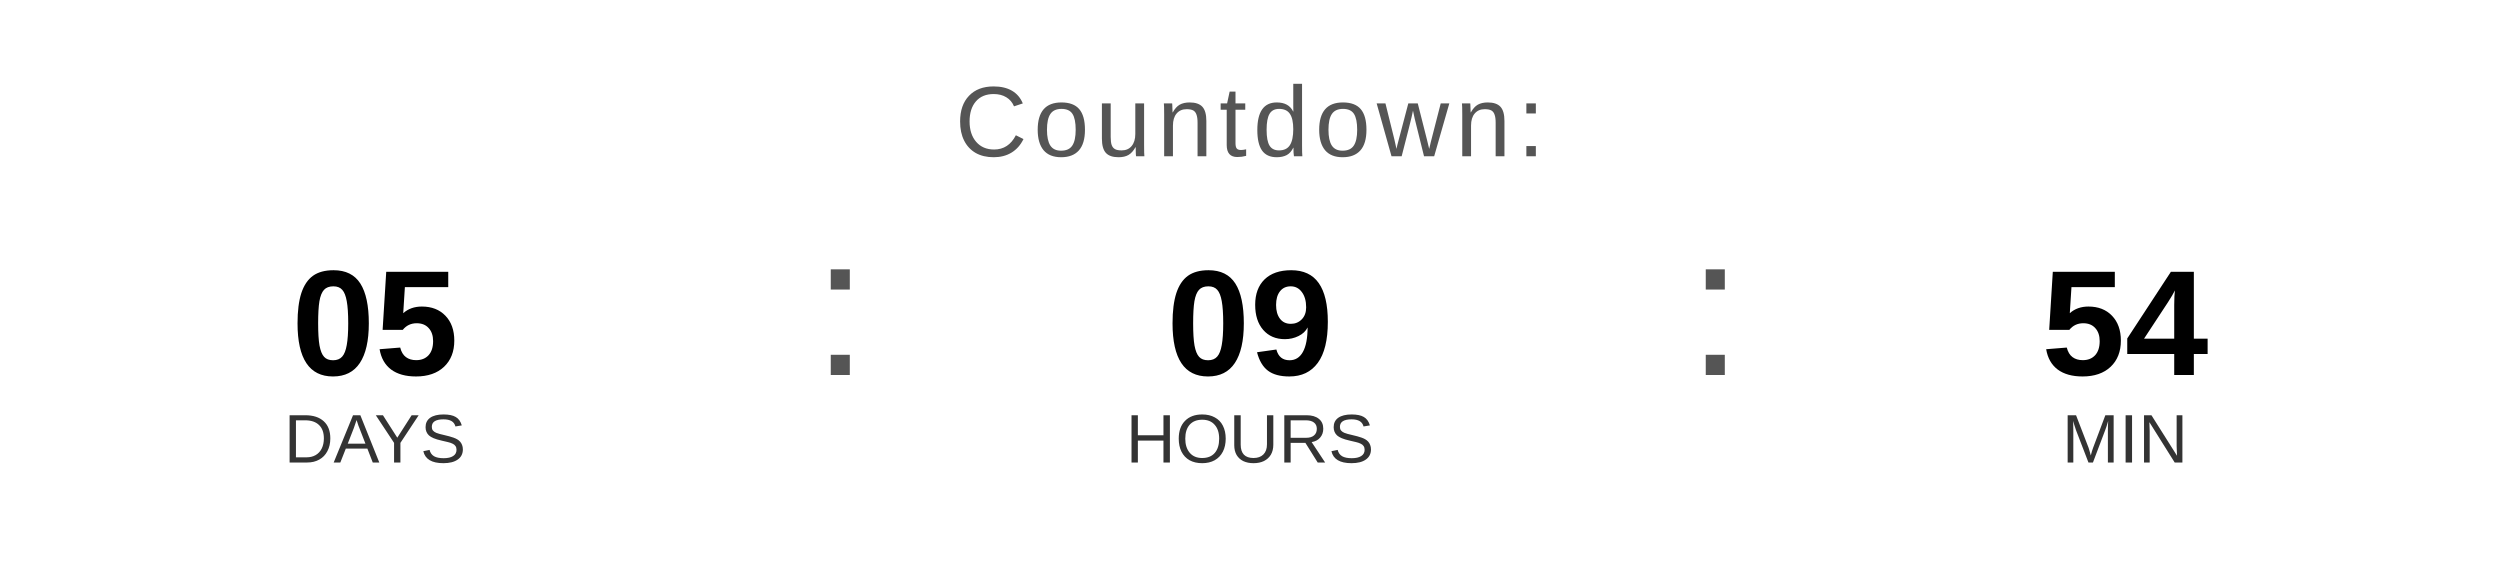
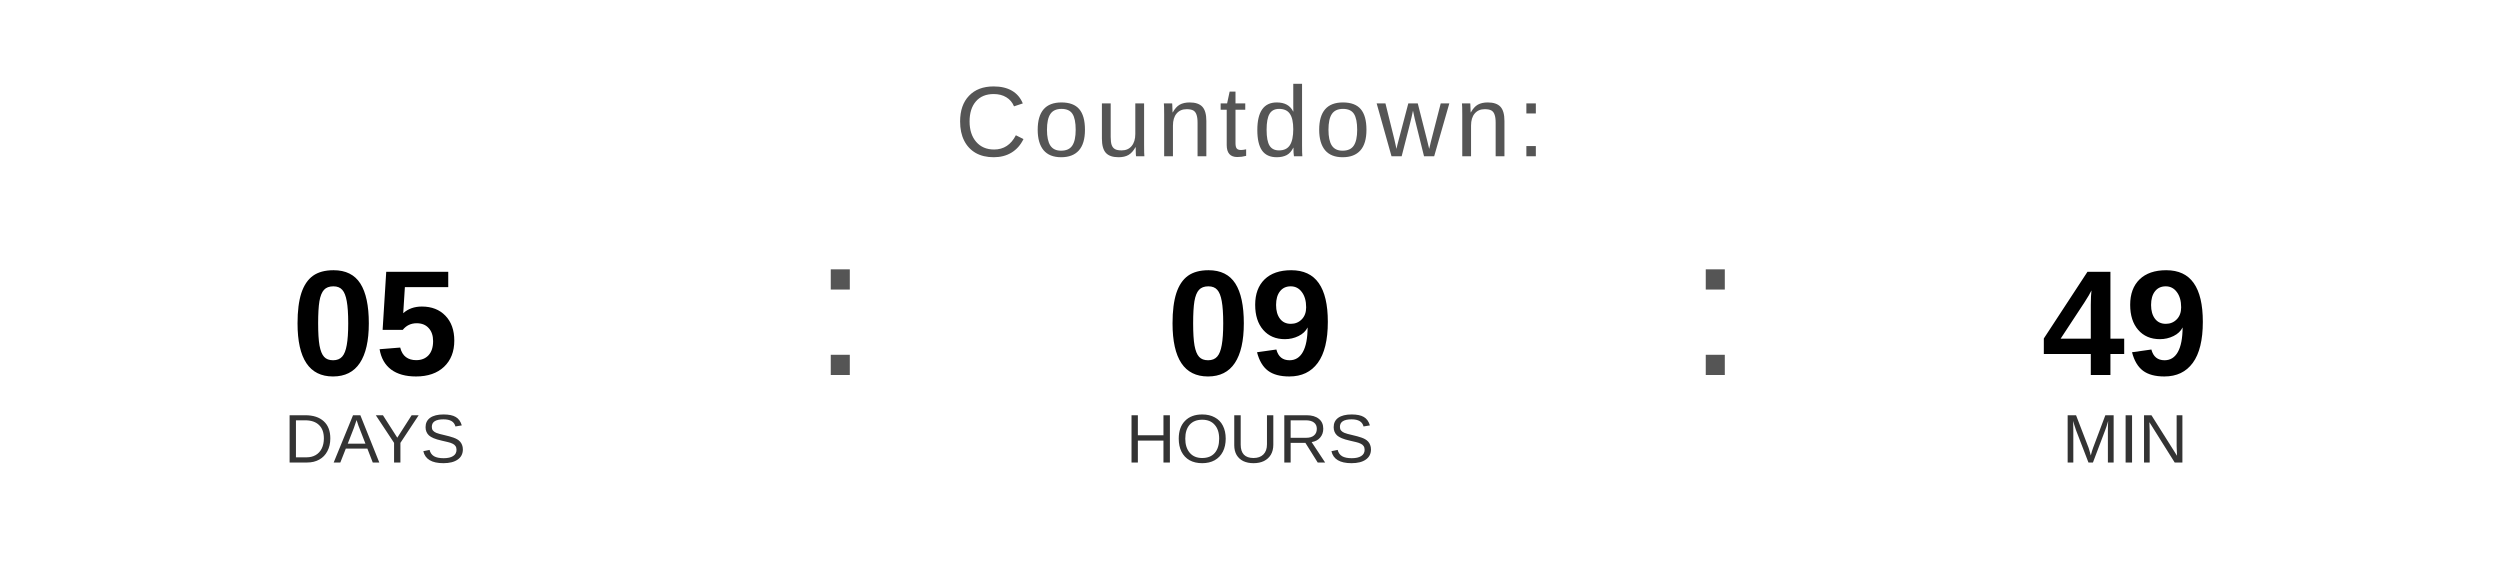
<svg xmlns="http://www.w3.org/2000/svg" width="400" height="90" viewBox="0 0 400 90">
  <text x="200" y="25" font-family="Arial, Helvetica, sans-serif" font-size="16" fill="#555555" text-anchor="middle" letter-spacing="1">
    Countdown:
  </text>
  <text x="60" y="60" font-family="Arial, Helvetica, sans-serif" font-size="24" font-weight="bold" fill="#000000" text-anchor="middle">05</text>
  <text x="60" y="74" font-family="Arial, Helvetica, sans-serif" font-size="11" fill="#333333" text-anchor="middle">DAYS</text>
  <text x="130" y="60" font-family="Arial, sans-serif" font-size="32" fill="#555555">:</text>
  <text x="200" y="60" font-family="Arial, Helvetica, sans-serif" font-size="24" font-weight="bold" fill="#000000" text-anchor="middle">09</text>
  <text x="200" y="74" font-family="Arial, Helvetica, sans-serif" font-size="11" fill="#333333" text-anchor="middle">HOURS</text>
  <text x="270" y="60" font-family="Arial, sans-serif" font-size="32" fill="#555555">:</text>
-   <text x="340" y="60" font-family="Arial, Helvetica, sans-serif" font-size="24" font-weight="bold" fill="#000000" text-anchor="middle">54</text>
+   <text x="340" y="60" font-family="Arial, Helvetica, sans-serif" font-size="24" font-weight="bold" fill="#000000" text-anchor="middle">49</text>
  <text x="340" y="74" font-family="Arial, Helvetica, sans-serif" font-size="11" fill="#333333" text-anchor="middle">MIN</text>
</svg>
